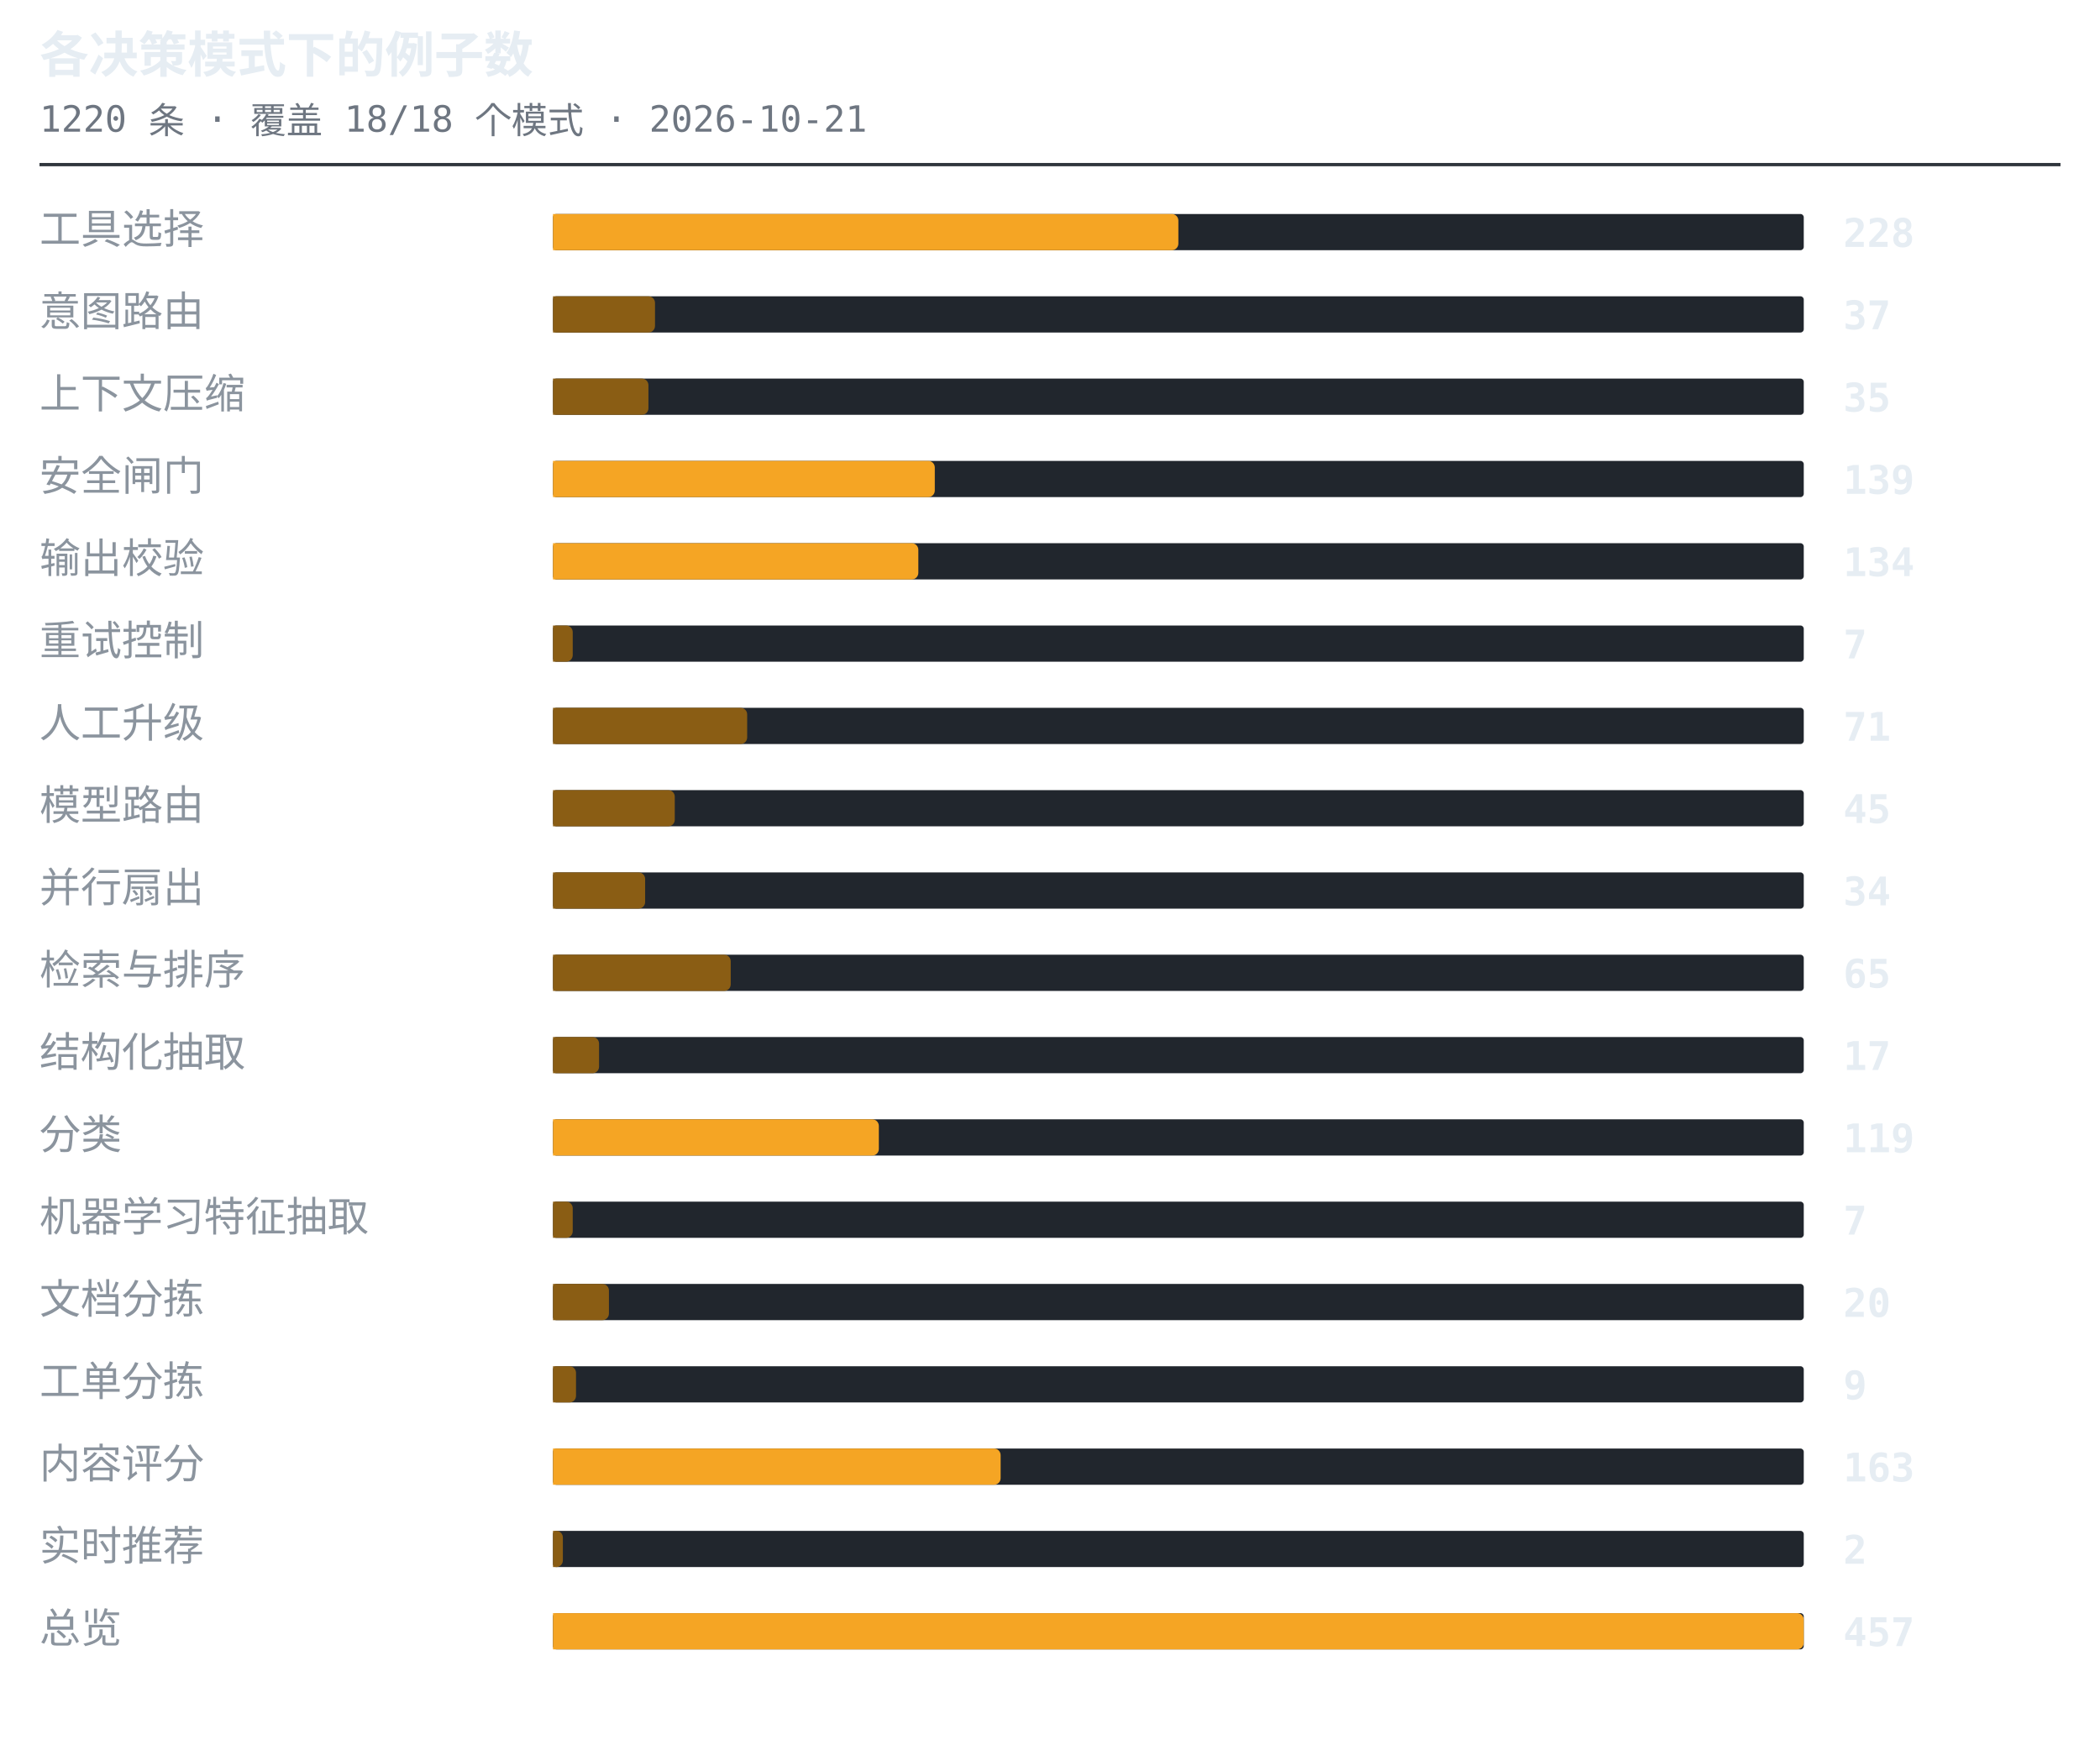
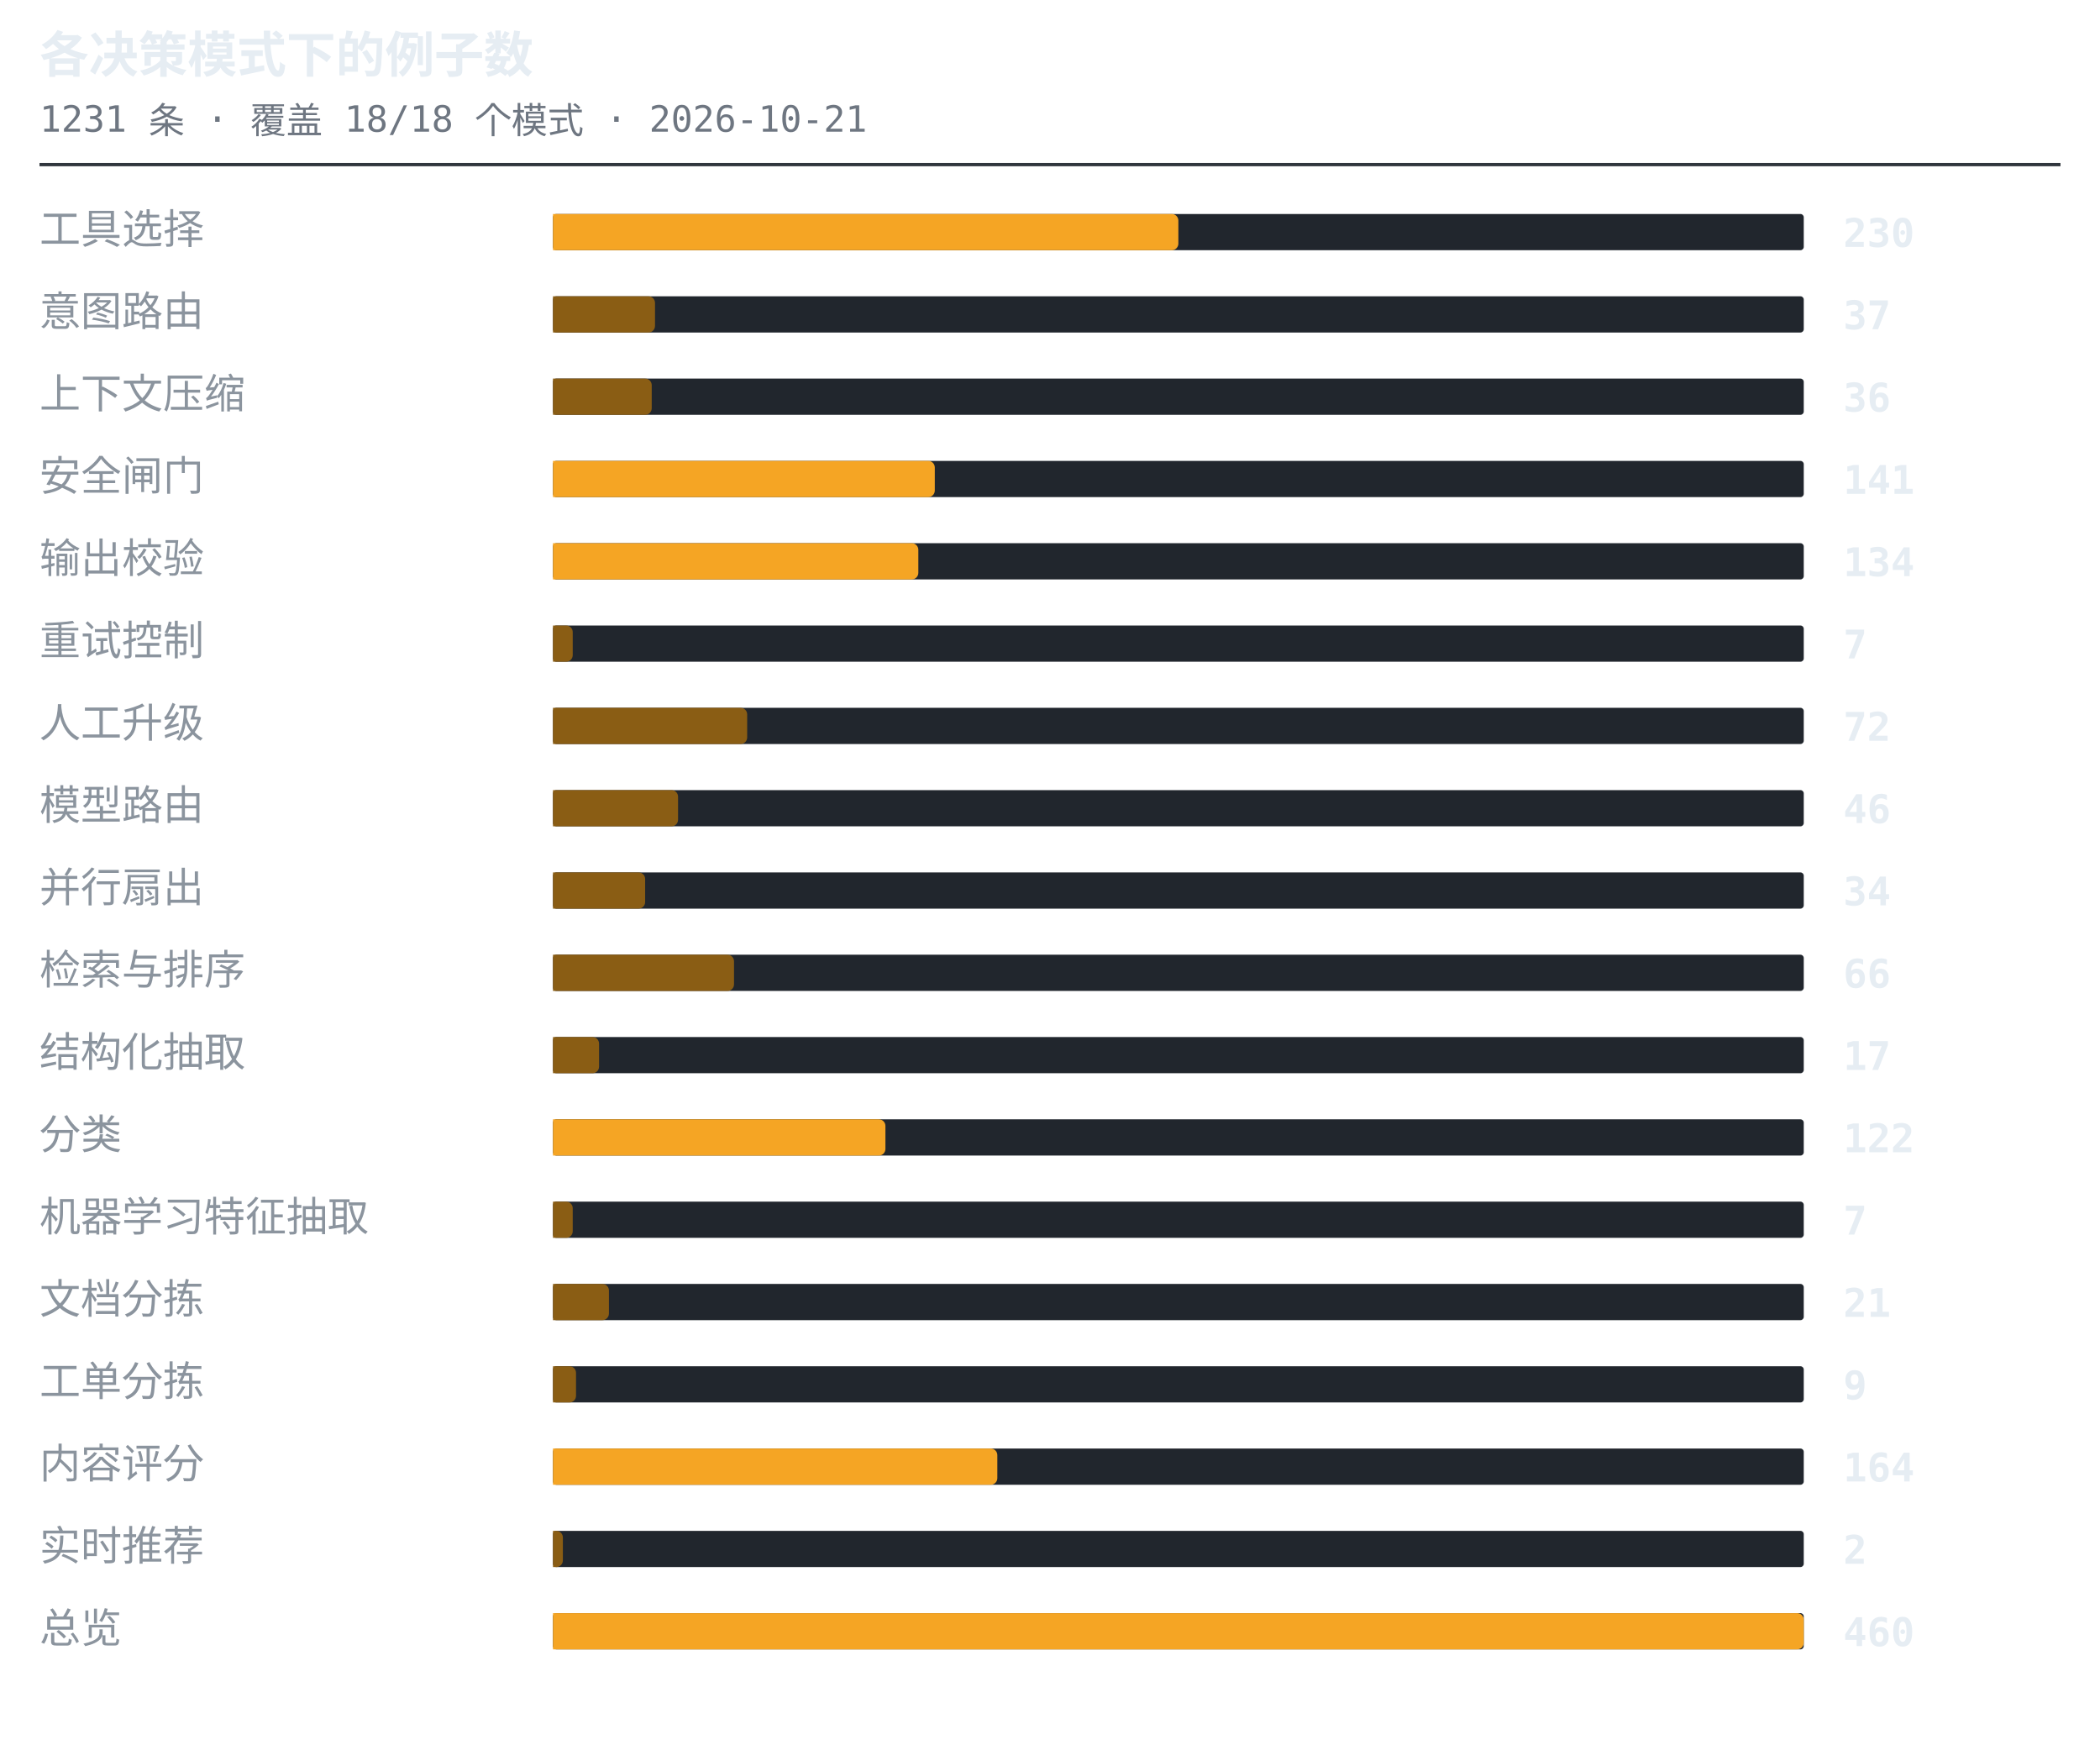
<svg xmlns="http://www.w3.org/2000/svg" width="638" height="530" viewBox="0 0 638 530" role="img" aria-label="各决策模式下的例子数">
  <style>.t{font:600 15px ui-monospace,SFMono-Regular,'SF Mono',Menlo,Consolas,monospace;fill:#e6edf3}.s{font:11px ui-monospace,SFMono-Regular,'SF Mono',Menlo,Consolas,monospace;fill:#6e7681}.l{font:12.5px -apple-system,BlinkMacSystemFont,'Segoe UI',Helvetica,Arial,sans-serif;fill:#8b949e}.n{font:600 12px ui-monospace,SFMono-Regular,'SF Mono',Menlo,Consolas,monospace;fill:#e6edf3}.g{font:italic 11px -apple-system,BlinkMacSystemFont,'Segoe UI',Helvetica,Arial,sans-serif;fill:#6e7681}</style>
  <text x="12" y="22" class="t">各决策模式下的例子数</text>
-   <text x="12" y="40" class="s">1220 条 · 覆盖 18/18 个模式 · 2026-10-21</text>
+   <text x="12" y="40" class="s">1231 条 · 覆盖 18/18 个模式 · 2026-10-21</text>
  <line x1="12" y1="50" x2="626" y2="50" stroke="#30363d" stroke-width="1" />
  <text x="12" y="74" class="l">工具选择</text>
  <rect x="168" y="65" width="380" height="11" rx="1" fill="#21262d" />
  <path d="M168 65h188a2 2 0 0 1 2 2v7a2 2 0 0 1-2 2h-188z" fill="#f5a524" />
-   <text x="560" y="75" class="n">228</text>
+   <text x="560" y="75" class="n">230</text>
  <text x="12" y="99" class="l">意图路由</text>
  <rect x="168" y="90" width="380" height="11" rx="1" fill="#21262d" />
  <path d="M168 90h29a2 2 0 0 1 2 2v7a2 2 0 0 1-2 2h-29z" fill="#8a5d14" />
  <text x="560" y="100" class="n">37</text>
  <text x="12" y="124" class="l">上下文压缩</text>
  <rect x="168" y="115" width="380" height="11" rx="1" fill="#21262d" />
-   <path d="M168 115h27a2 2 0 0 1 2 2v7a2 2 0 0 1-2 2h-27z" fill="#8a5d14" />
-   <text x="560" y="125" class="n">35</text>
+   <path d="M168 115h28a2 2 0 0 1 2 2v7a2 2 0 0 1-2 2h-28z" fill="#8a5d14" />
+   <text x="560" y="125" class="n">36</text>
  <text x="12" y="149" class="l">安全闸门</text>
  <rect x="168" y="140" width="380" height="11" rx="1" fill="#21262d" />
  <path d="M168 140h114a2 2 0 0 1 2 2v7a2 2 0 0 1-2 2h-114z" fill="#f5a524" />
-   <text x="560" y="150" class="n">139</text>
+   <text x="560" y="150" class="n">141</text>
  <text x="12" y="174" class="l">输出校验</text>
  <rect x="168" y="165" width="380" height="11" rx="1" fill="#21262d" />
  <path d="M168 165h109a2 2 0 0 1 2 2v7a2 2 0 0 1-2 2h-109z" fill="#f5a524" />
  <text x="560" y="175" class="n">134</text>
  <text x="12" y="199" class="l">重试控制</text>
  <rect x="168" y="190" width="380" height="11" rx="1" fill="#21262d" />
  <path d="M168 190h4a2 2 0 0 1 2 2v7a2 2 0 0 1-2 2h-4z" fill="#8a5d14" />
  <text x="560" y="200" class="n">7</text>
  <text x="12" y="224" class="l">人工升级</text>
  <rect x="168" y="215" width="380" height="11" rx="1" fill="#21262d" />
  <path d="M168 215h57a2 2 0 0 1 2 2v7a2 2 0 0 1-2 2h-57z" fill="#8a5d14" />
-   <text x="560" y="225" class="n">71</text>
+   <text x="560" y="225" class="n">72</text>
  <text x="12" y="249" class="l">模型路由</text>
  <rect x="168" y="240" width="380" height="11" rx="1" fill="#21262d" />
-   <path d="M168 240h35a2 2 0 0 1 2 2v7a2 2 0 0 1-2 2h-35z" fill="#8a5d14" />
-   <text x="560" y="250" class="n">45</text>
+   <path d="M168 240h36a2 2 0 0 1 2 2v7a2 2 0 0 1-2 2h-36z" fill="#8a5d14" />
+   <text x="560" y="250" class="n">46</text>
  <text x="12" y="274" class="l">并行扇出</text>
  <rect x="168" y="265" width="380" height="11" rx="1" fill="#21262d" />
  <path d="M168 265h26a2 2 0 0 1 2 2v7a2 2 0 0 1-2 2h-26z" fill="#8a5d14" />
  <text x="560" y="275" class="n">34</text>
  <text x="12" y="299" class="l">检索与排序</text>
  <rect x="168" y="290" width="380" height="11" rx="1" fill="#21262d" />
-   <path d="M168 290h52a2 2 0 0 1 2 2v7a2 2 0 0 1-2 2h-52z" fill="#8a5d14" />
-   <text x="560" y="300" class="n">65</text>
+   <path d="M168 290h53a2 2 0 0 1 2 2v7a2 2 0 0 1-2 2h-53z" fill="#8a5d14" />
+   <text x="560" y="300" class="n">66</text>
  <text x="12" y="324" class="l">结构化抽取</text>
  <rect x="168" y="315" width="380" height="11" rx="1" fill="#21262d" />
  <path d="M168 315h12a2 2 0 0 1 2 2v7a2 2 0 0 1-2 2h-12z" fill="#8a5d14" />
  <text x="560" y="325" class="n">17</text>
  <text x="12" y="349" class="l">分类</text>
  <rect x="168" y="340" width="380" height="11" rx="1" fill="#21262d" />
-   <path d="M168 340h97a2 2 0 0 1 2 2v7a2 2 0 0 1-2 2h-97z" fill="#f5a524" />
-   <text x="560" y="350" class="n">119</text>
+   <path d="M168 340h99a2 2 0 0 1 2 2v7a2 2 0 0 1-2 2h-99z" fill="#f5a524" />
+   <text x="560" y="350" class="n">122</text>
  <text x="12" y="374" class="l">机器学习特征抽取</text>
  <rect x="168" y="365" width="380" height="11" rx="1" fill="#21262d" />
  <path d="M168 365h4a2 2 0 0 1 2 2v7a2 2 0 0 1-2 2h-4z" fill="#8a5d14" />
  <text x="560" y="375" class="n">7</text>
  <text x="12" y="399" class="l">文档分拣</text>
  <rect x="168" y="390" width="380" height="11" rx="1" fill="#21262d" />
  <path d="M168 390h15a2 2 0 0 1 2 2v7a2 2 0 0 1-2 2h-15z" fill="#8a5d14" />
-   <text x="560" y="400" class="n">20</text>
+   <text x="560" y="400" class="n">21</text>
  <text x="12" y="424" class="l">工单分拣</text>
  <rect x="168" y="415" width="380" height="11" rx="1" fill="#21262d" />
  <path d="M168 415h5a2 2 0 0 1 2 2v7a2 2 0 0 1-2 2h-5z" fill="#8a5d14" />
  <text x="560" y="425" class="n">9</text>
  <text x="12" y="449" class="l">内容评分</text>
  <rect x="168" y="440" width="380" height="11" rx="1" fill="#21262d" />
-   <path d="M168 440h134a2 2 0 0 1 2 2v7a2 2 0 0 1-2 2h-134z" fill="#f5a524" />
-   <text x="560" y="450" class="n">163</text>
+   <path d="M168 440h133a2 2 0 0 1 2 2v7a2 2 0 0 1-2 2h-133z" fill="#f5a524" />
+   <text x="560" y="450" class="n">164</text>
  <text x="12" y="474" class="l">实时推荐</text>
  <rect x="168" y="465" width="380" height="11" rx="1" fill="#21262d" />
  <path d="M168 465h1a2 2 0 0 1 2 2v7a2 2 0 0 1-2 2h-1z" fill="#8a5d14" />
  <text x="560" y="475" class="n">2</text>
  <text x="12" y="499" class="l">总览</text>
  <rect x="168" y="490" width="380" height="11" rx="1" fill="#21262d" />
  <path d="M168 490h378a2 2 0 0 1 2 2v7a2 2 0 0 1-2 2h-378z" fill="#f5a524" />
-   <text x="560" y="500" class="n">457</text>
+   <text x="560" y="500" class="n">460</text>
</svg>
